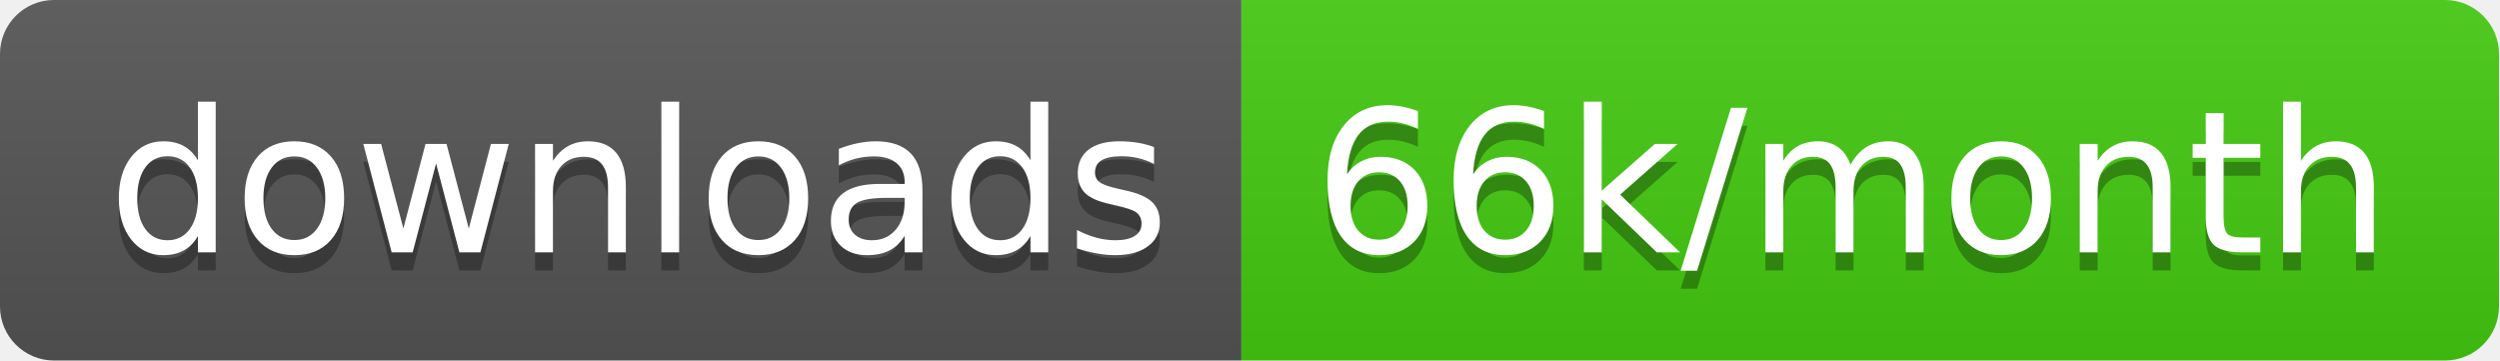
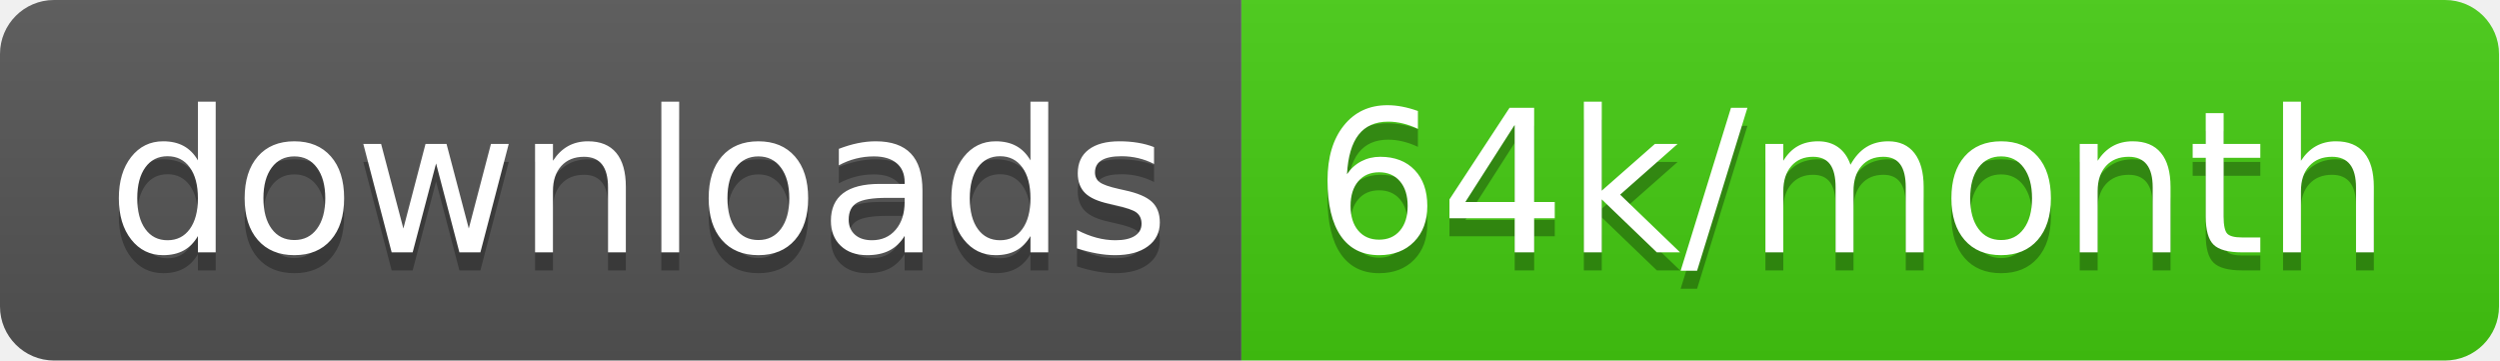
<svg xmlns="http://www.w3.org/2000/svg" width="138.7" height="20">
  <linearGradient id="smooth" x2="0" y2="100%">
    <stop offset="0" stop-color="#bbb" stop-opacity=".1" />
    <stop offset="1" stop-opacity=".1" />
  </linearGradient>
  <clipPath id="round">
    <rect width="138.7" height="20" rx="3" fill="#fff" />
  </clipPath>
  <g clip-path="url(#round)">
    <rect width="68.9" height="20" fill="#555" />
    <rect x="68.9" width="69.8" height="20" fill="#4c1" />
    <rect width="138.7" height="20" fill="url(#smooth)" />
  </g>
  <g fill="#fff" text-anchor="middle" font-family="DejaVu Sans,Verdana,Geneva,sans-serif" font-size="110">
    <text x="354.5" y="150" fill="#010101" fill-opacity=".3" transform="scale(0.1)" textLength="589.0" lengthAdjust="spacing">downloads</text>
    <text x="354.5" y="140" transform="scale(0.1)" textLength="589.0" lengthAdjust="spacing">downloads</text>
-     <text x="1028.0" y="150" fill="#010101" fill-opacity=".3" transform="scale(0.1)" textLength="598.0" lengthAdjust="spacing">66k/month</text>
-     <text x="1028.0" y="140" transform="scale(0.1)" textLength="598.0" lengthAdjust="spacing">66k/month</text>
+     <text x="1028.0" y="150" fill="#010101" fill-opacity=".3" transform="scale(0.1)" textLength="598.0" lengthAdjust="spacing">64k/month</text>
+     <text x="1028.0" y="140" transform="scale(0.1)" textLength="598.0" lengthAdjust="spacing">64k/month</text>
  </g>
</svg>
